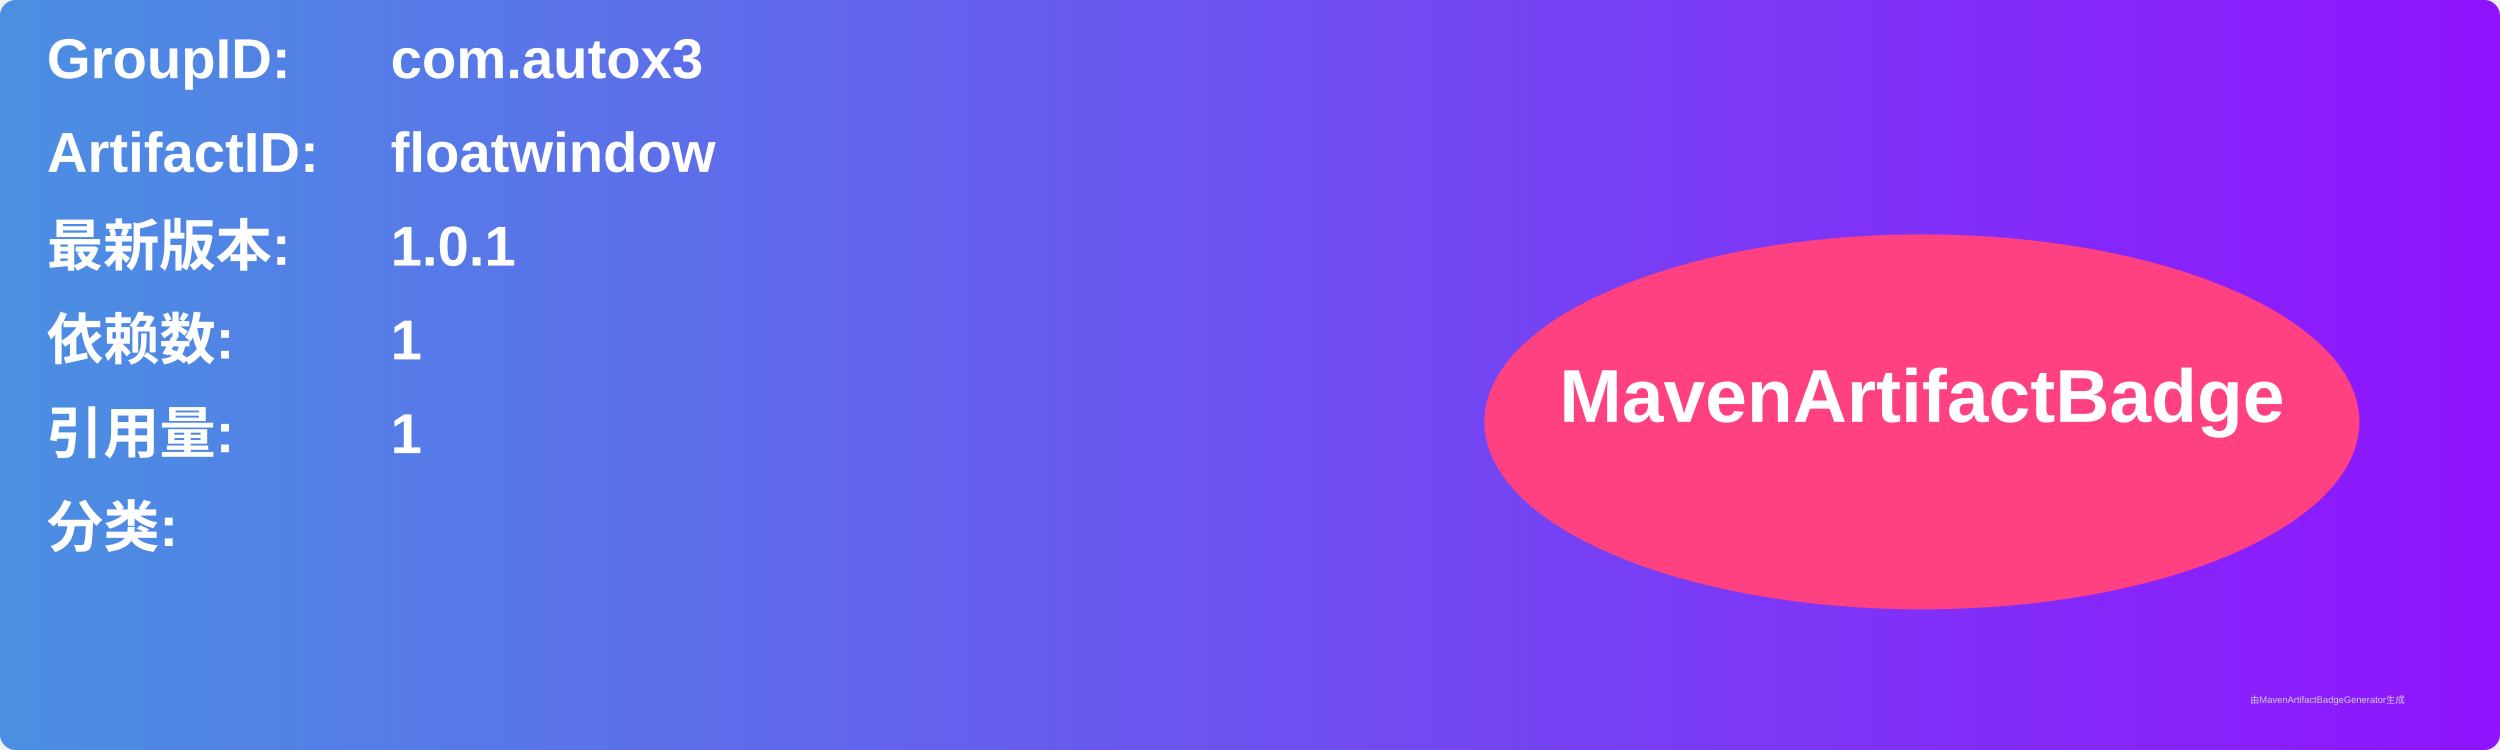
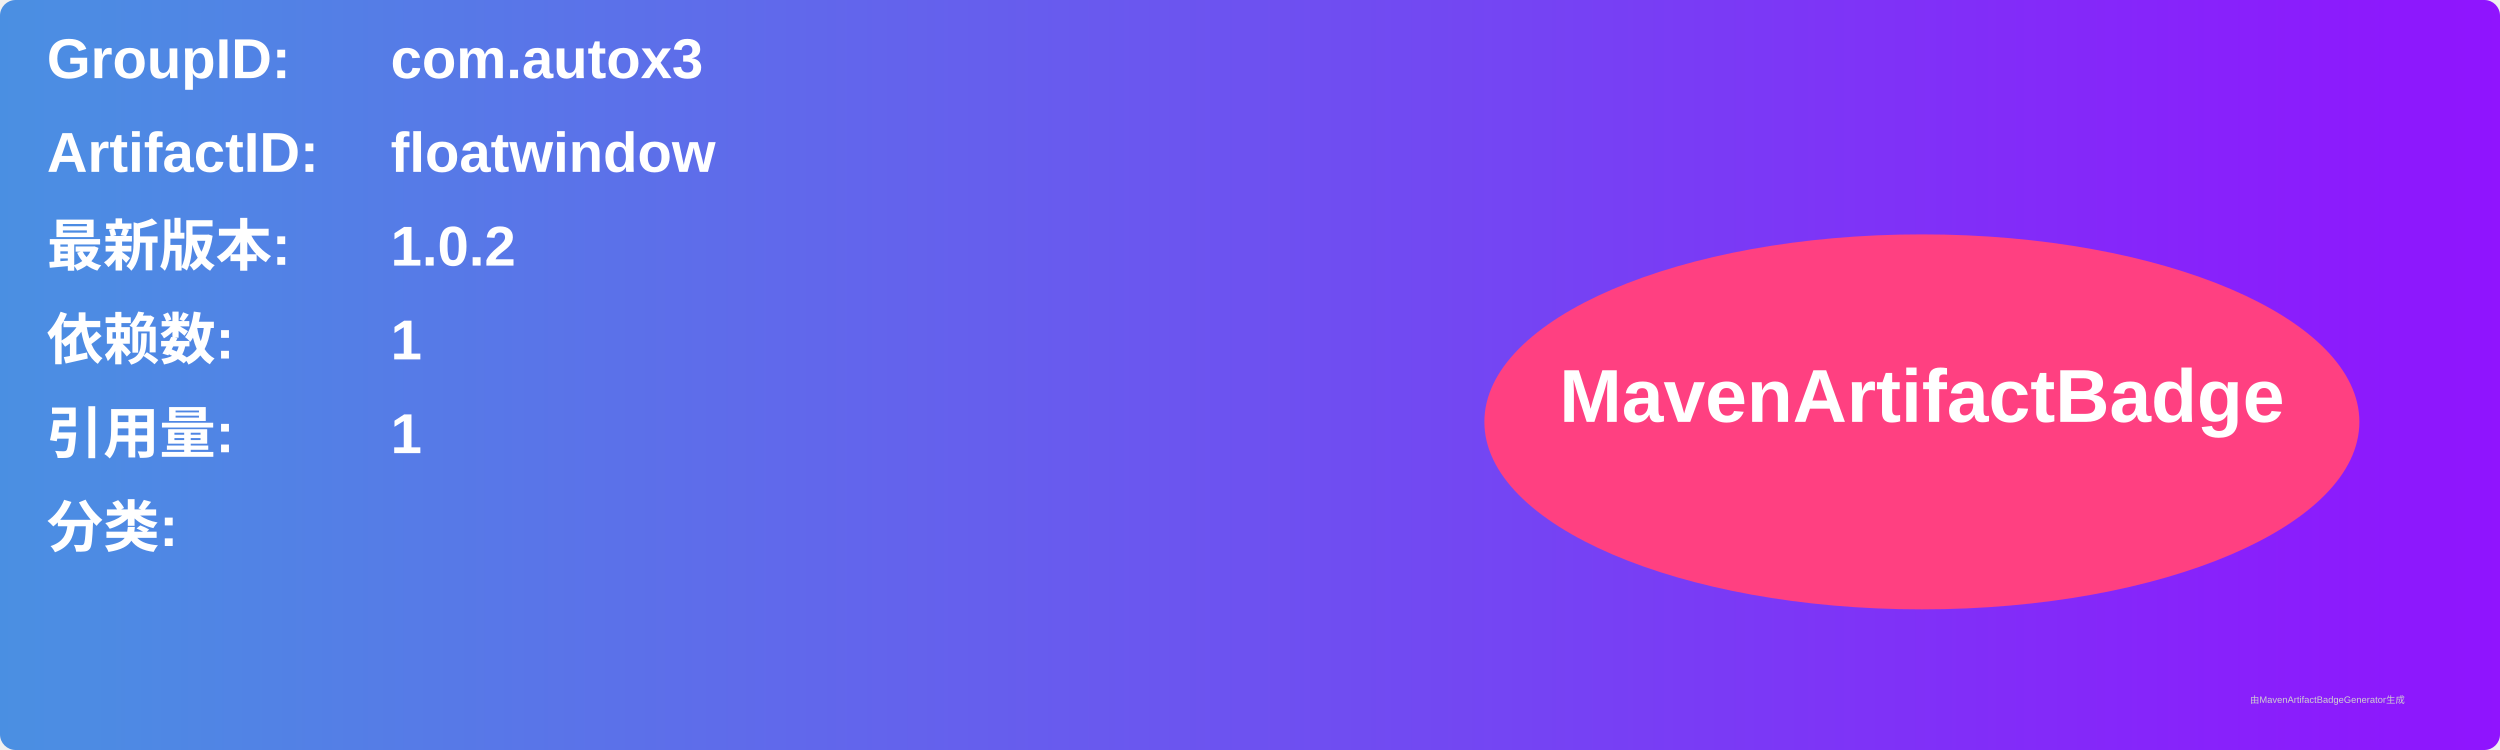
<svg xmlns="http://www.w3.org/2000/svg" width="800" height="240" viewBox="0 0 800 240">
  <linearGradient id="grad" x1="0%" y1="0%" x2="100%" y2="0%">
    <stop offset="0%" stop-color="#4a90e2" />
    <stop offset="100%" stop-color="#9013fe" />
  </linearGradient>
  <rect width="100%" height="100%" rx="5" ry="5" fill="url(#grad)" />
  <g transform="translate(15, 15)">
    <text x="0" y="10" font-family="Arial" font-size="18" fill="white" font-weight="bold" width="260">GroupID:</text>
    <text x="110" y="10" font-family="Arial" font-size="18" fill="white" font-weight="bold" width="460">com.autox3</text>
    <text x="0" y="40" font-family="Arial" font-size="18" fill="white" font-weight="bold" width="260">ArtifactID:</text>
    <text x="110" y="40" font-family="Arial" font-size="18" fill="white" font-weight="bold" width="460">floatwindow</text>
    <text x="0" y="70" font-family="Arial" font-size="18" fill="white" font-weight="bold">最新版本:</text>
    <text x="110" y="70" font-family="Arial" font-size="18" fill="white" font-weight="bold">
-       <tspan font-weight="bold">1.0.1</tspan>
+       <tspan font-weight="bold">1.0.2</tspan>
    </text>
    <text x="0" y="100" font-family="Arial" font-size="18" fill="white" font-weight="bold">依赖数: </text>
    <text x="110" y="100" font-family="Arial" font-size="18" fill="white">
      <tspan font-weight="bold">1</tspan>
    </text>
    <text x="0" y="130" font-family="Arial" font-size="18" fill="white" font-weight="bold">引用量: </text>
    <text x="110" y="130" font-family="Arial" font-size="18" fill="white">
      <tspan font-weight="bold">1</tspan>
    </text>
    <text x="0" y="160" font-family="Arial" font-size="18" fill="white" font-weight="bold">分类:</text>
    <text x="10" y="190" font-family="Arial" font-size="10" fill="white">
      <tspan font-weight="bold" />
    </text>
    <ellipse cx="600" cy="120" rx="140" ry="60" fill="#ff4081" />
    <text x="600" y="120" text-anchor="middle" font-family="Arial" font-size="24" fill="white" font-weight="bold">MavenArtifactBadge</text>
  </g>
  <text x="720" y="225" font-family="Arial" font-size="3" fill="#d0d0d0">由MavenArtifactBadgeGenerator生成</text>
</svg>
